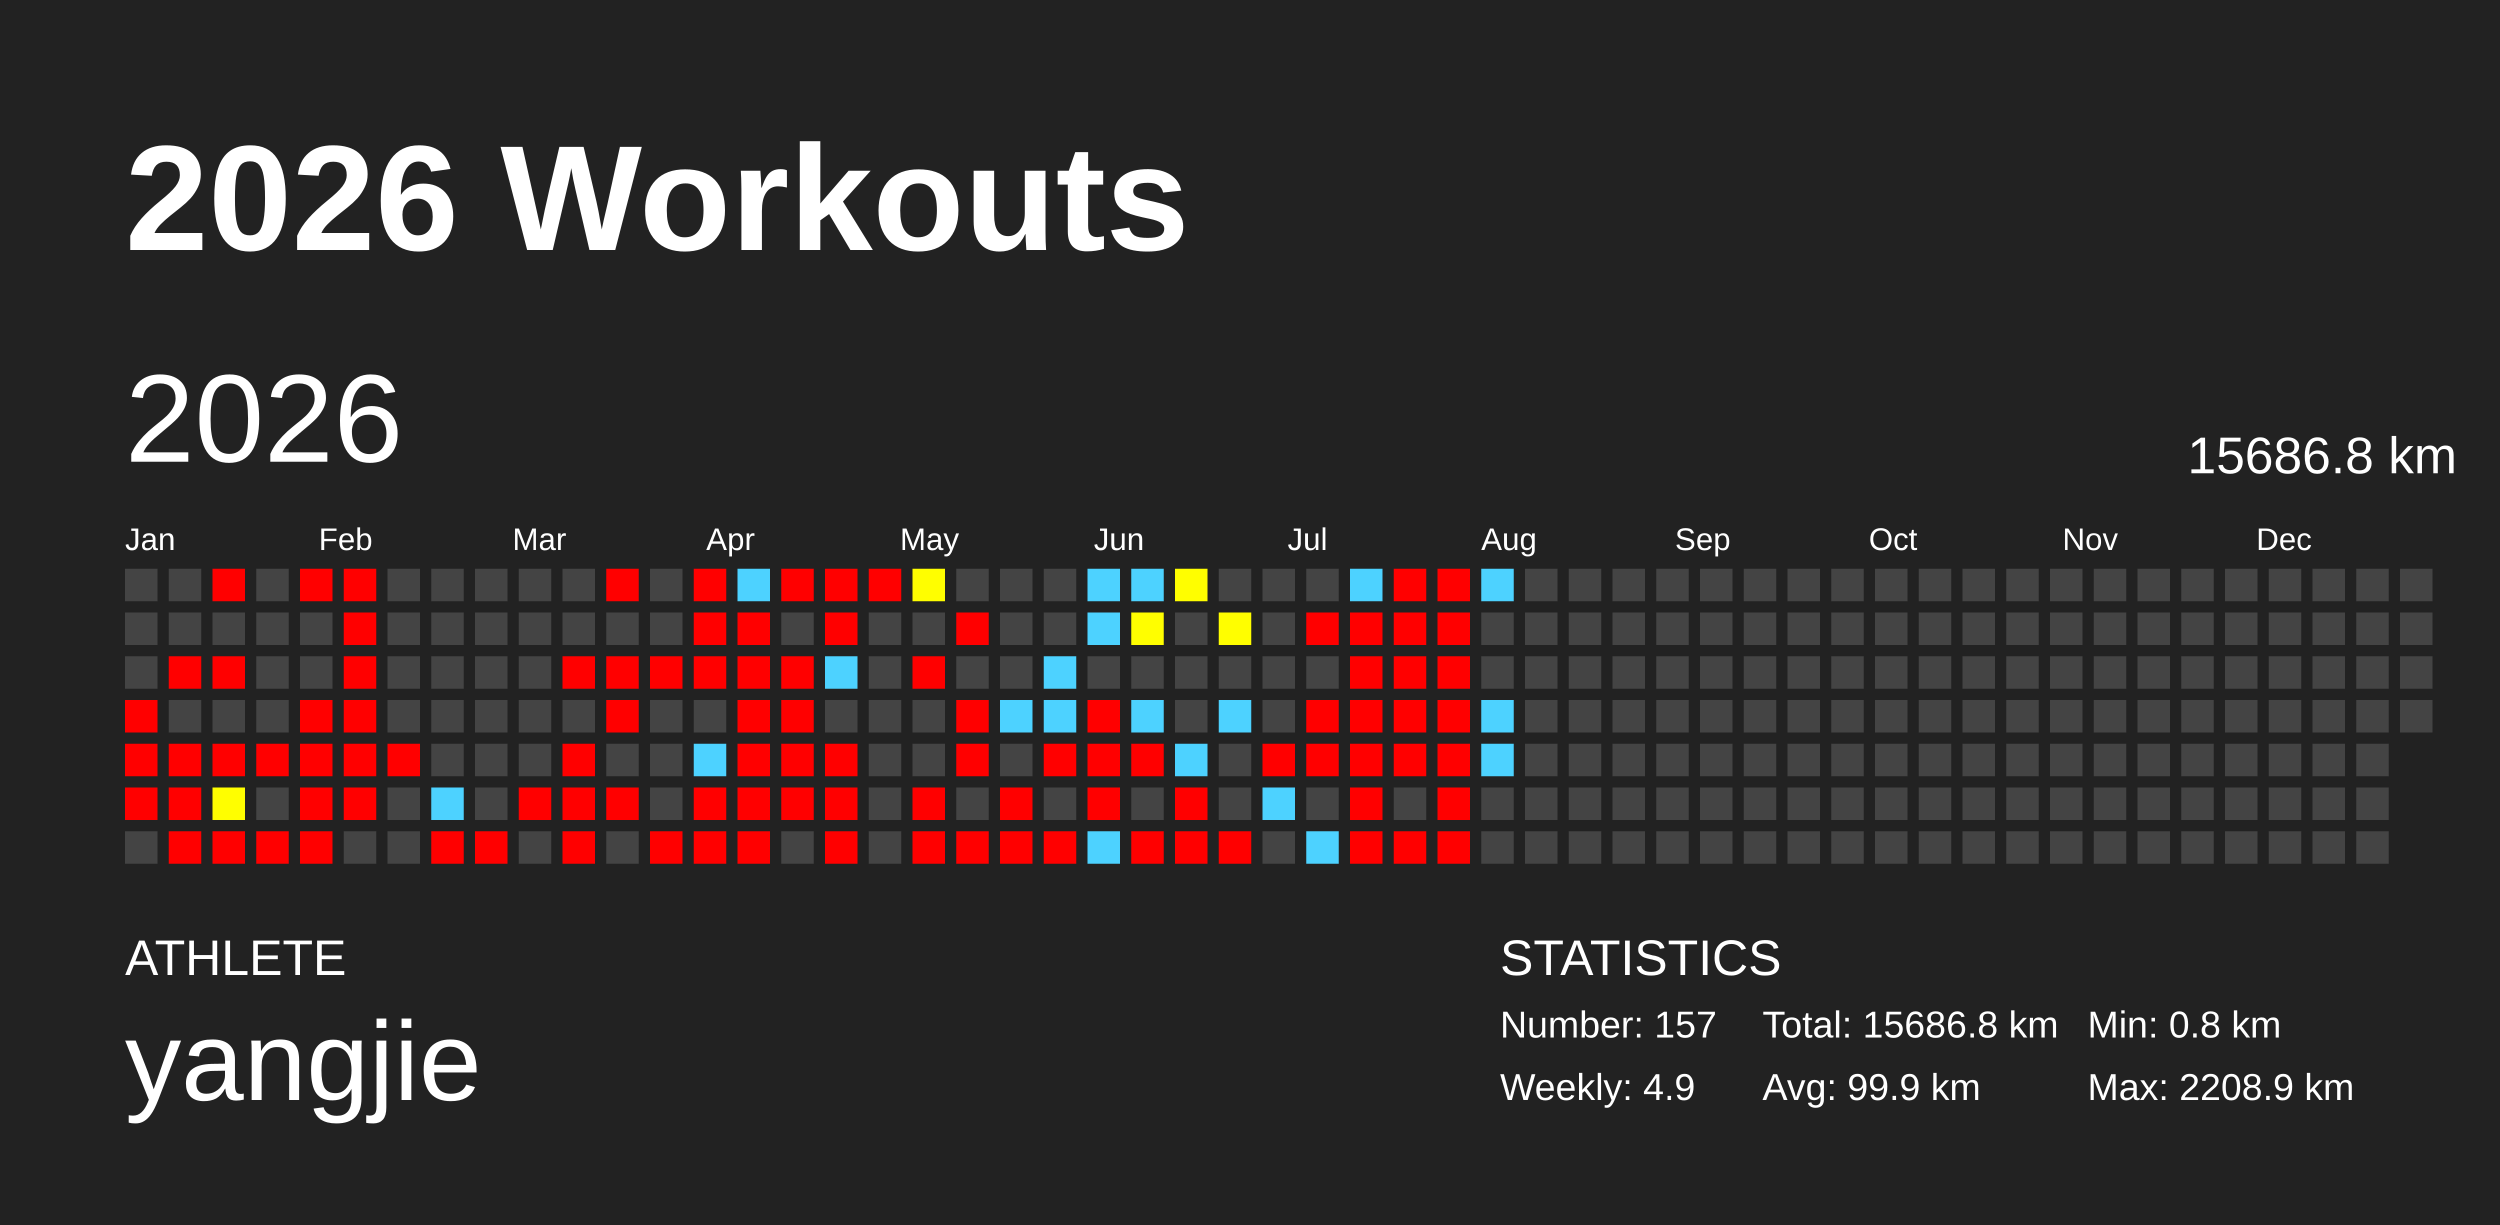
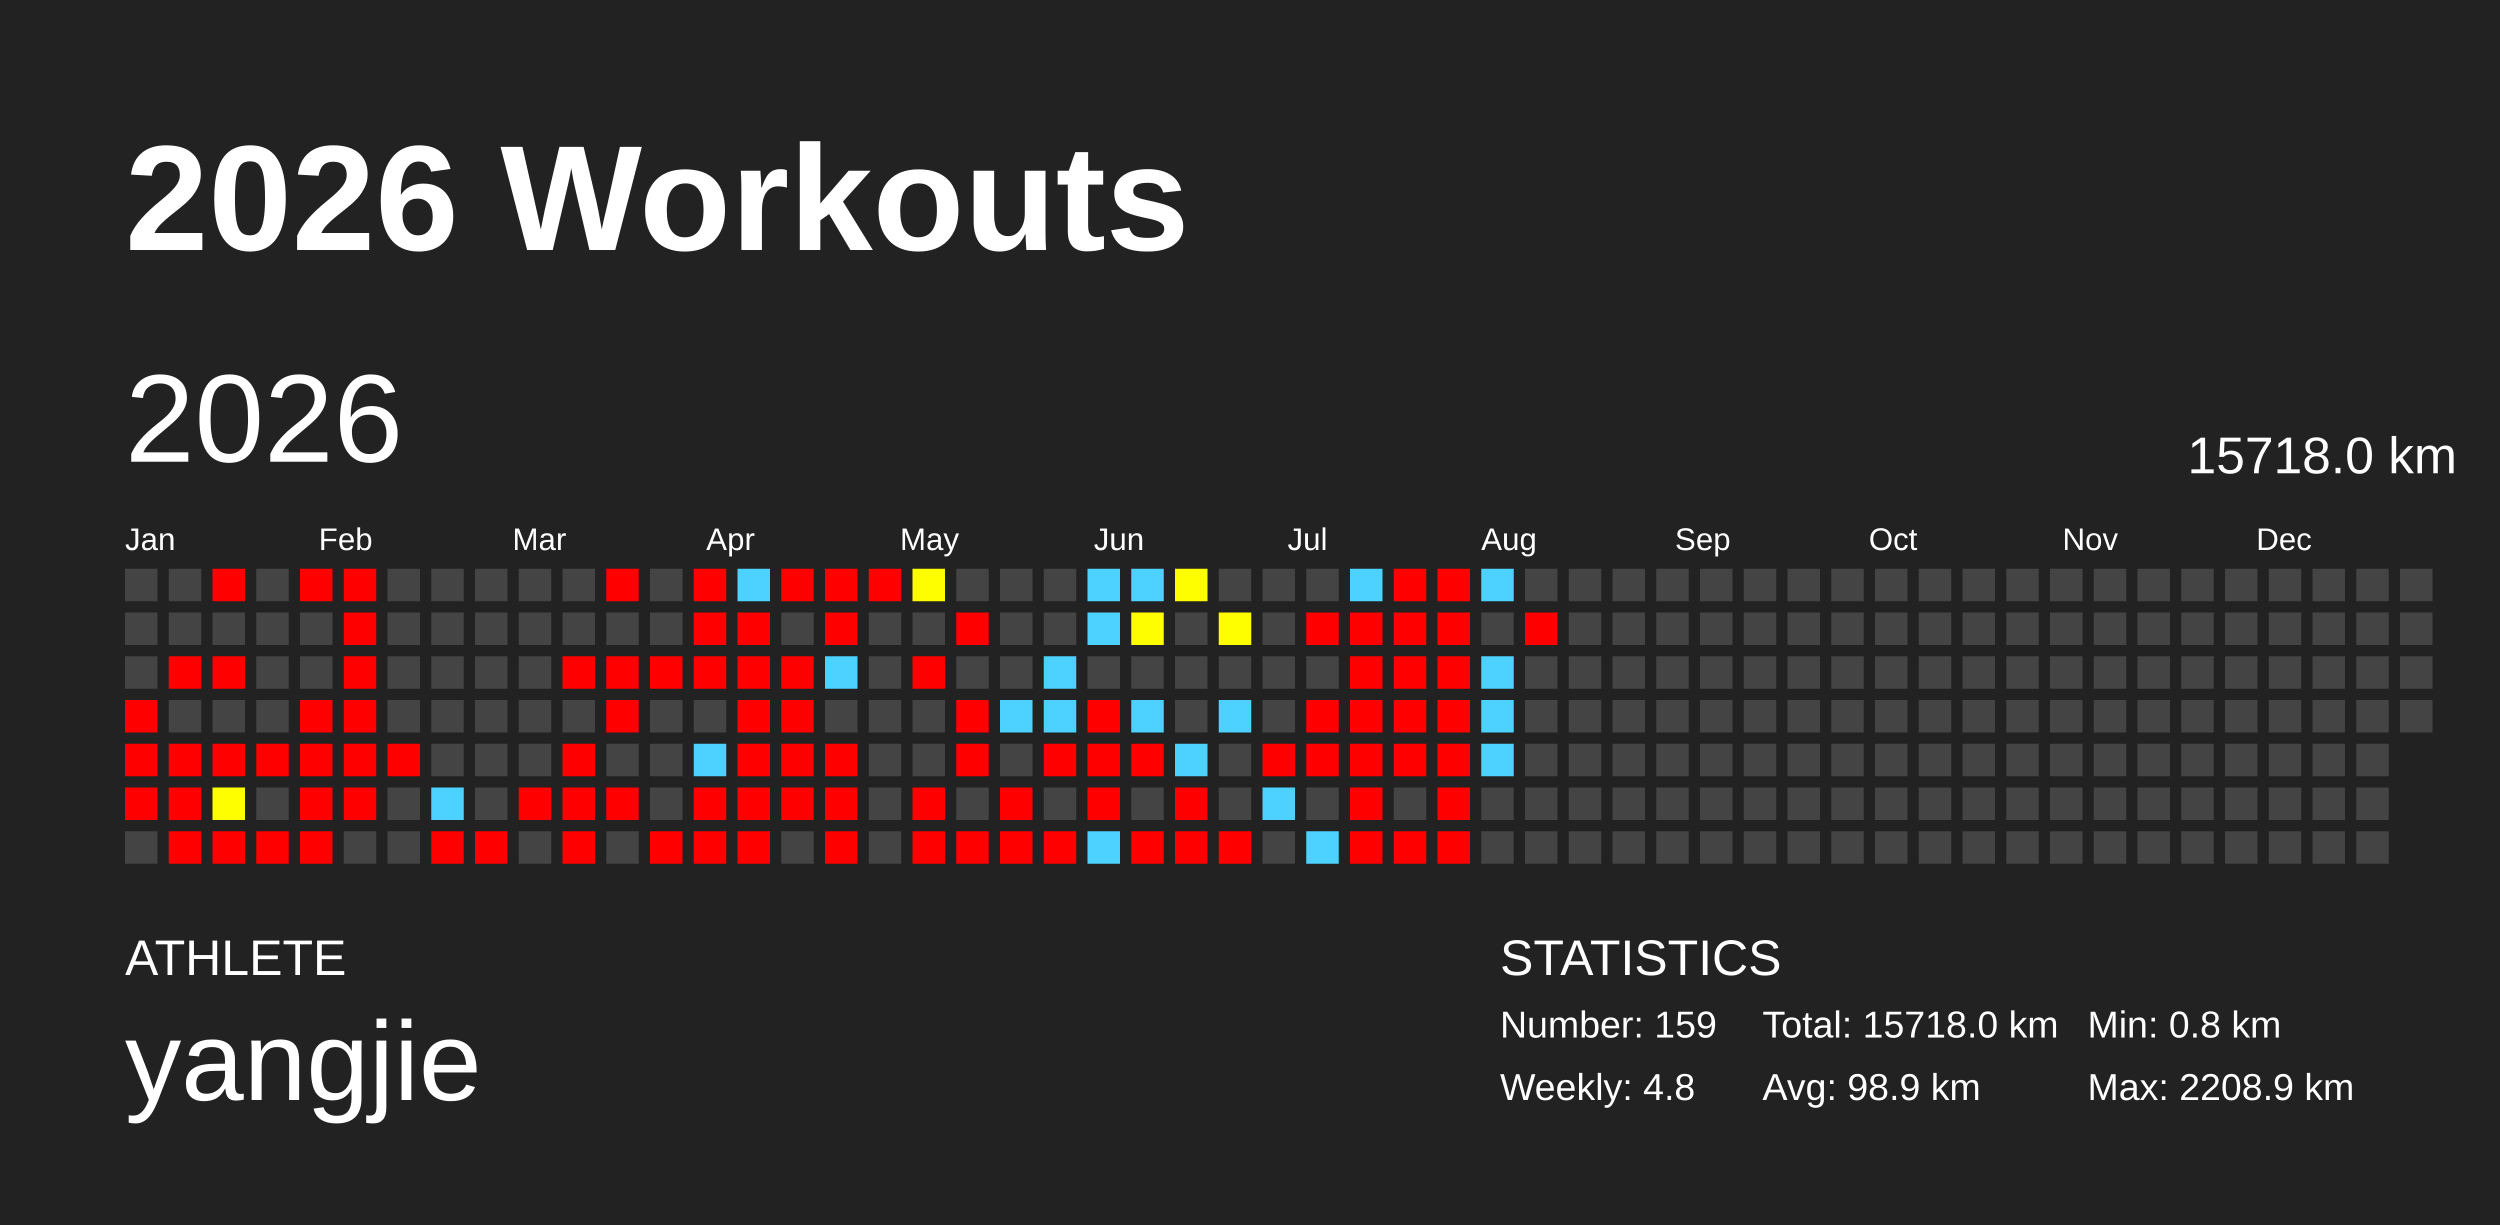
<svg xmlns="http://www.w3.org/2000/svg" baseProfile="full" height="98mm" version="1.1" viewBox="0,0,200,98" width="200mm">
  <defs />
  <rect fill="#222222" height="98" width="200" x="0" y="0" />
  <text fill="#FFFFFF" style="font-size:12px; font-family:Arial; font-weight:bold;" x="10" y="20">2026 Workouts</text>
  <text fill="#FFFFFF" style="font-size:4px; font-family:Arial" x="10" y="78">ATHLETE</text>
  <text fill="#FFFFFF" style="font-size:9px; font-family:Arial" x="10" y="88">yangjie</text>
  <text fill="#FFFFFF" style="font-size:4px; font-family:Arial" x="120" y="78">STATISTICS</text>
-   <text fill="#FFFFFF" style="font-size:3px; font-family:Arial" x="120" y="83">Number: 157</text>
-   <text fill="#FFFFFF" style="font-size:3px; font-family:Arial" x="120" y="88">Weekly: 4.9</text>
-   <text fill="#FFFFFF" style="font-size:3px; font-family:Arial" x="141" y="83">Total: 15686.8 km</text>
-   <text fill="#FFFFFF" style="font-size:3px; font-family:Arial" x="141" y="88">Avg: 99.9 km</text>
+   <text fill="#FFFFFF" style="font-size:3px; font-family:Arial" x="120" y="83">Number: 159</text>
+   <text fill="#FFFFFF" style="font-size:3px; font-family:Arial" x="120" y="88">Weekly: 4.8</text>
+   <text fill="#FFFFFF" style="font-size:3px; font-family:Arial" x="141" y="83">Total: 15718.0 km</text>
+   <text fill="#FFFFFF" style="font-size:3px; font-family:Arial" x="141" y="88">Avg: 98.9 km</text>
  <text fill="#FFFFFF" style="font-size:3px; font-family:Arial" x="167" y="83">Min: 0.8 km</text>
  <text fill="#FFFFFF" style="font-size:3px; font-family:Arial" x="167" y="88">Max: 2208.9 km</text>
  <text dominant-baseline="hanging" fill="#FFFFFF" style="font-size:10.0px; font-family:Arial;" x="10" y="30">2026</text>
-   <text dominant-baseline="hanging" fill="#FFFFFF" style="font-size:4.125px; font-family:Arial;" x="175" y="35">15686.8 km</text>
+   <text dominant-baseline="hanging" fill="#FFFFFF" style="font-size:4.125px; font-family:Arial;" x="175" y="35">15718.0 km</text>
  <text fill="#FFFFFF" style="font-size:2.5px; font-family:Arial" x="10.0" y="44">Jan</text>
  <text fill="#FFFFFF" style="font-size:2.5px; font-family:Arial" x="25.5" y="44">Feb</text>
  <text fill="#FFFFFF" style="font-size:2.5px; font-family:Arial" x="41.0" y="44">Mar</text>
  <text fill="#FFFFFF" style="font-size:2.5px; font-family:Arial" x="56.5" y="44">Apr</text>
  <text fill="#FFFFFF" style="font-size:2.5px; font-family:Arial" x="72.0" y="44">May</text>
  <text fill="#FFFFFF" style="font-size:2.5px; font-family:Arial" x="87.5" y="44">Jun</text>
  <text fill="#FFFFFF" style="font-size:2.5px; font-family:Arial" x="103.0" y="44">Jul</text>
  <text fill="#FFFFFF" style="font-size:2.5px; font-family:Arial" x="118.5" y="44">Aug</text>
  <text fill="#FFFFFF" style="font-size:2.5px; font-family:Arial" x="134.0" y="44">Sep</text>
  <text fill="#FFFFFF" style="font-size:2.5px; font-family:Arial" x="149.5" y="44">Oct</text>
  <text fill="#FFFFFF" style="font-size:2.5px; font-family:Arial" x="165.0" y="44">Nov</text>
  <text fill="#FFFFFF" style="font-size:2.5px; font-family:Arial" x="180.5" y="44">Dec</text>
  <rect fill="#444444" height="2.6" width="2.6" x="10.0" y="45.5" />
  <rect fill="#444444" height="2.6" width="2.6" x="10.0" y="49.0" />
  <rect fill="#444444" height="2.6" width="2.6" x="10.0" y="52.5" />
  <rect fill="red" height="2.6" width="2.6" x="10.0" y="56.0" />
  <rect fill="red" height="2.6" width="2.6" x="10.0" y="59.5" />
  <rect fill="red" height="2.6" width="2.6" x="10.0" y="63.0" />
  <rect fill="#444444" height="2.6" width="2.6" x="10.0" y="66.5" />
  <rect fill="#444444" height="2.6" width="2.6" x="13.5" y="45.5" />
  <rect fill="#444444" height="2.6" width="2.6" x="13.5" y="49.0" />
  <rect fill="red" height="2.6" width="2.6" x="13.5" y="52.5" />
  <rect fill="#444444" height="2.6" width="2.6" x="13.5" y="56.0" />
  <rect fill="red" height="2.6" width="2.6" x="13.5" y="59.5" />
  <rect fill="red" height="2.6" width="2.6" x="13.5" y="63.0" />
  <rect fill="red" height="2.6" width="2.6" x="13.5" y="66.5" />
  <rect fill="red" height="2.6" width="2.6" x="17.0" y="45.5" />
  <rect fill="#444444" height="2.6" width="2.6" x="17.0" y="49.0" />
  <rect fill="red" height="2.6" width="2.6" x="17.0" y="52.5" />
  <rect fill="#444444" height="2.6" width="2.6" x="17.0" y="56.0" />
  <rect fill="red" height="2.6" width="2.6" x="17.0" y="59.5" />
  <rect fill="#fffe00" height="2.6" width="2.6" x="17.0" y="63.0" />
  <rect fill="red" height="2.6" width="2.6" x="17.0" y="66.5" />
  <rect fill="#444444" height="2.6" width="2.6" x="20.5" y="45.5" />
  <rect fill="#444444" height="2.6" width="2.6" x="20.5" y="49.0" />
  <rect fill="#444444" height="2.6" width="2.6" x="20.5" y="52.5" />
  <rect fill="#444444" height="2.6" width="2.6" x="20.5" y="56.0" />
  <rect fill="red" height="2.6" width="2.6" x="20.5" y="59.5" />
  <rect fill="#444444" height="2.6" width="2.6" x="20.5" y="63.0" />
  <rect fill="red" height="2.6" width="2.6" x="20.5" y="66.5" />
  <rect fill="red" height="2.6" width="2.6" x="24.0" y="45.5" />
  <rect fill="#444444" height="2.6" width="2.6" x="24.0" y="49.0" />
  <rect fill="#444444" height="2.6" width="2.6" x="24.0" y="52.5" />
  <rect fill="red" height="2.6" width="2.6" x="24.0" y="56.0" />
  <rect fill="red" height="2.6" width="2.6" x="24.0" y="59.5" />
  <rect fill="red" height="2.6" width="2.6" x="24.0" y="63.0" />
  <rect fill="red" height="2.6" width="2.6" x="24.0" y="66.5" />
  <rect fill="red" height="2.6" width="2.6" x="27.5" y="45.5" />
  <rect fill="red" height="2.6" width="2.6" x="27.5" y="49.0" />
  <rect fill="red" height="2.6" width="2.6" x="27.5" y="52.5" />
  <rect fill="red" height="2.6" width="2.6" x="27.5" y="56.0" />
  <rect fill="red" height="2.6" width="2.6" x="27.5" y="59.5" />
  <rect fill="red" height="2.6" width="2.6" x="27.5" y="63.0" />
  <rect fill="#444444" height="2.6" width="2.6" x="27.5" y="66.5" />
  <rect fill="#444444" height="2.6" width="2.6" x="31.0" y="45.5" />
  <rect fill="#444444" height="2.6" width="2.6" x="31.0" y="49.0" />
  <rect fill="#444444" height="2.6" width="2.6" x="31.0" y="52.5" />
  <rect fill="#444444" height="2.6" width="2.6" x="31.0" y="56.0" />
  <rect fill="red" height="2.6" width="2.6" x="31.0" y="59.5" />
  <rect fill="#444444" height="2.6" width="2.6" x="31.0" y="63.0" />
  <rect fill="#444444" height="2.6" width="2.6" x="31.0" y="66.5" />
  <rect fill="#444444" height="2.6" width="2.6" x="34.5" y="45.5" />
  <rect fill="#444444" height="2.6" width="2.6" x="34.5" y="49.0" />
  <rect fill="#444444" height="2.6" width="2.6" x="34.5" y="52.5" />
  <rect fill="#444444" height="2.6" width="2.6" x="34.5" y="56.0" />
  <rect fill="#444444" height="2.6" width="2.6" x="34.5" y="59.5" />
  <rect fill="#4dd2ff" height="2.6" width="2.6" x="34.5" y="63.0" />
  <rect fill="red" height="2.6" width="2.6" x="34.5" y="66.5" />
  <rect fill="#444444" height="2.6" width="2.6" x="38.0" y="45.5" />
  <rect fill="#444444" height="2.6" width="2.6" x="38.0" y="49.0" />
  <rect fill="#444444" height="2.6" width="2.6" x="38.0" y="52.5" />
  <rect fill="#444444" height="2.6" width="2.6" x="38.0" y="56.0" />
  <rect fill="#444444" height="2.6" width="2.6" x="38.0" y="59.5" />
  <rect fill="#444444" height="2.6" width="2.6" x="38.0" y="63.0" />
  <rect fill="red" height="2.6" width="2.6" x="38.0" y="66.5" />
  <rect fill="#444444" height="2.6" width="2.6" x="41.5" y="45.5" />
  <rect fill="#444444" height="2.6" width="2.6" x="41.5" y="49.0" />
  <rect fill="#444444" height="2.6" width="2.6" x="41.5" y="52.5" />
  <rect fill="#444444" height="2.6" width="2.6" x="41.5" y="56.0" />
  <rect fill="#444444" height="2.6" width="2.6" x="41.5" y="59.5" />
  <rect fill="red" height="2.6" width="2.6" x="41.5" y="63.0" />
  <rect fill="#444444" height="2.6" width="2.6" x="41.5" y="66.5" />
  <rect fill="#444444" height="2.6" width="2.6" x="45.0" y="45.5" />
  <rect fill="#444444" height="2.6" width="2.6" x="45.0" y="49.0" />
  <rect fill="red" height="2.6" width="2.6" x="45.0" y="52.5" />
  <rect fill="#444444" height="2.6" width="2.6" x="45.0" y="56.0" />
  <rect fill="red" height="2.6" width="2.6" x="45.0" y="59.5" />
  <rect fill="red" height="2.6" width="2.6" x="45.0" y="63.0" />
  <rect fill="red" height="2.6" width="2.6" x="45.0" y="66.5" />
  <rect fill="red" height="2.6" width="2.6" x="48.5" y="45.5" />
  <rect fill="#444444" height="2.6" width="2.6" x="48.5" y="49.0" />
  <rect fill="red" height="2.6" width="2.6" x="48.5" y="52.5" />
  <rect fill="red" height="2.6" width="2.6" x="48.5" y="56.0" />
  <rect fill="#444444" height="2.6" width="2.6" x="48.5" y="59.5" />
  <rect fill="red" height="2.6" width="2.6" x="48.5" y="63.0" />
  <rect fill="#444444" height="2.6" width="2.6" x="48.5" y="66.5" />
  <rect fill="#444444" height="2.6" width="2.6" x="52.0" y="45.5" />
  <rect fill="#444444" height="2.6" width="2.6" x="52.0" y="49.0" />
  <rect fill="red" height="2.6" width="2.6" x="52.0" y="52.5" />
  <rect fill="#444444" height="2.6" width="2.6" x="52.0" y="56.0" />
  <rect fill="#444444" height="2.6" width="2.6" x="52.0" y="59.5" />
  <rect fill="#444444" height="2.6" width="2.6" x="52.0" y="63.0" />
  <rect fill="red" height="2.6" width="2.6" x="52.0" y="66.5" />
  <rect fill="red" height="2.6" width="2.6" x="55.5" y="45.5" />
  <rect fill="red" height="2.6" width="2.6" x="55.5" y="49.0" />
  <rect fill="red" height="2.6" width="2.6" x="55.5" y="52.5" />
  <rect fill="#444444" height="2.6" width="2.6" x="55.5" y="56.0" />
  <rect fill="#4dd2ff" height="2.6" width="2.6" x="55.5" y="59.5" />
  <rect fill="red" height="2.6" width="2.6" x="55.5" y="63.0" />
  <rect fill="red" height="2.6" width="2.6" x="55.5" y="66.5" />
  <rect fill="#4dd2ff" height="2.6" width="2.6" x="59.0" y="45.5" />
  <rect fill="red" height="2.6" width="2.6" x="59.0" y="49.0" />
  <rect fill="red" height="2.6" width="2.6" x="59.0" y="52.5" />
  <rect fill="red" height="2.6" width="2.6" x="59.0" y="56.0" />
  <rect fill="red" height="2.6" width="2.6" x="59.0" y="59.5" />
  <rect fill="red" height="2.6" width="2.6" x="59.0" y="63.0" />
  <rect fill="red" height="2.6" width="2.6" x="59.0" y="66.5" />
  <rect fill="red" height="2.6" width="2.6" x="62.5" y="45.5" />
  <rect fill="#444444" height="2.6" width="2.6" x="62.5" y="49.0" />
  <rect fill="red" height="2.6" width="2.6" x="62.5" y="52.5" />
  <rect fill="red" height="2.6" width="2.6" x="62.5" y="56.0" />
  <rect fill="red" height="2.6" width="2.6" x="62.5" y="59.5" />
  <rect fill="red" height="2.6" width="2.6" x="62.5" y="63.0" />
  <rect fill="#444444" height="2.6" width="2.6" x="62.5" y="66.5" />
  <rect fill="red" height="2.6" width="2.6" x="66.0" y="45.5" />
  <rect fill="red" height="2.6" width="2.6" x="66.0" y="49.0" />
  <rect fill="#4dd2ff" height="2.6" width="2.6" x="66.0" y="52.5" />
  <rect fill="#444444" height="2.6" width="2.6" x="66.0" y="56.0" />
  <rect fill="red" height="2.6" width="2.6" x="66.0" y="59.5" />
  <rect fill="red" height="2.6" width="2.6" x="66.0" y="63.0" />
  <rect fill="red" height="2.6" width="2.6" x="66.0" y="66.5" />
  <rect fill="red" height="2.6" width="2.6" x="69.5" y="45.5" />
  <rect fill="#444444" height="2.6" width="2.6" x="69.5" y="49.0" />
  <rect fill="#444444" height="2.6" width="2.6" x="69.5" y="52.5" />
  <rect fill="#444444" height="2.6" width="2.6" x="69.5" y="56.0" />
  <rect fill="#444444" height="2.6" width="2.6" x="69.5" y="59.5" />
  <rect fill="#444444" height="2.6" width="2.6" x="69.5" y="63.0" />
  <rect fill="#444444" height="2.6" width="2.6" x="69.5" y="66.5" />
  <rect fill="#fffe00" height="2.6" width="2.6" x="73.0" y="45.5" />
  <rect fill="#444444" height="2.6" width="2.6" x="73.0" y="49.0" />
  <rect fill="red" height="2.6" width="2.6" x="73.0" y="52.5" />
  <rect fill="#444444" height="2.6" width="2.6" x="73.0" y="56.0" />
  <rect fill="#444444" height="2.6" width="2.6" x="73.0" y="59.5" />
  <rect fill="red" height="2.6" width="2.6" x="73.0" y="63.0" />
  <rect fill="red" height="2.6" width="2.6" x="73.0" y="66.5" />
  <rect fill="#444444" height="2.6" width="2.6" x="76.5" y="45.5" />
  <rect fill="red" height="2.6" width="2.6" x="76.5" y="49.0" />
  <rect fill="#444444" height="2.6" width="2.6" x="76.5" y="52.5" />
  <rect fill="red" height="2.6" width="2.6" x="76.5" y="56.0" />
  <rect fill="red" height="2.6" width="2.6" x="76.5" y="59.5" />
  <rect fill="#444444" height="2.6" width="2.6" x="76.5" y="63.0" />
  <rect fill="red" height="2.6" width="2.6" x="76.5" y="66.5" />
  <rect fill="#444444" height="2.6" width="2.6" x="80.0" y="45.5" />
  <rect fill="#444444" height="2.6" width="2.6" x="80.0" y="49.0" />
  <rect fill="#444444" height="2.6" width="2.6" x="80.0" y="52.5" />
  <rect fill="#4dd2ff" height="2.6" width="2.6" x="80.0" y="56.0" />
  <rect fill="#444444" height="2.6" width="2.6" x="80.0" y="59.5" />
  <rect fill="red" height="2.6" width="2.6" x="80.0" y="63.0" />
  <rect fill="red" height="2.6" width="2.6" x="80.0" y="66.5" />
  <rect fill="#444444" height="2.6" width="2.6" x="83.5" y="45.5" />
  <rect fill="#444444" height="2.6" width="2.6" x="83.5" y="49.0" />
  <rect fill="#4dd2ff" height="2.6" width="2.6" x="83.5" y="52.5" />
  <rect fill="#4dd2ff" height="2.6" width="2.6" x="83.5" y="56.0" />
  <rect fill="red" height="2.6" width="2.6" x="83.5" y="59.5" />
  <rect fill="#444444" height="2.6" width="2.6" x="83.5" y="63.0" />
  <rect fill="red" height="2.6" width="2.6" x="83.5" y="66.5" />
  <rect fill="#4dd2ff" height="2.6" width="2.6" x="87.0" y="45.5" />
  <rect fill="#4dd2ff" height="2.6" width="2.6" x="87.0" y="49.0" />
  <rect fill="#444444" height="2.6" width="2.6" x="87.0" y="52.5" />
  <rect fill="red" height="2.6" width="2.6" x="87.0" y="56.0" />
  <rect fill="red" height="2.6" width="2.6" x="87.0" y="59.5" />
  <rect fill="red" height="2.6" width="2.6" x="87.0" y="63.0" />
  <rect fill="#4dd2ff" height="2.6" width="2.6" x="87.0" y="66.5" />
  <rect fill="#4dd2ff" height="2.6" width="2.6" x="90.5" y="45.5" />
  <rect fill="#fffe00" height="2.6" width="2.6" x="90.5" y="49.0" />
  <rect fill="#444444" height="2.6" width="2.6" x="90.5" y="52.5" />
  <rect fill="#4dd2ff" height="2.6" width="2.6" x="90.5" y="56.0" />
  <rect fill="red" height="2.6" width="2.6" x="90.5" y="59.5" />
  <rect fill="#444444" height="2.6" width="2.6" x="90.5" y="63.0" />
  <rect fill="red" height="2.6" width="2.6" x="90.5" y="66.5" />
  <rect fill="#fffe00" height="2.6" width="2.6" x="94.0" y="45.5" />
  <rect fill="#444444" height="2.6" width="2.6" x="94.0" y="49.0" />
  <rect fill="#444444" height="2.6" width="2.6" x="94.0" y="52.5" />
  <rect fill="#444444" height="2.6" width="2.6" x="94.0" y="56.0" />
  <rect fill="#4dd2ff" height="2.6" width="2.6" x="94.0" y="59.5" />
  <rect fill="red" height="2.6" width="2.6" x="94.0" y="63.0" />
  <rect fill="red" height="2.6" width="2.6" x="94.0" y="66.5" />
  <rect fill="#444444" height="2.6" width="2.6" x="97.5" y="45.5" />
  <rect fill="#fffe00" height="2.6" width="2.6" x="97.5" y="49.0" />
  <rect fill="#444444" height="2.6" width="2.6" x="97.5" y="52.5" />
  <rect fill="#4dd2ff" height="2.6" width="2.6" x="97.5" y="56.0" />
  <rect fill="#444444" height="2.6" width="2.6" x="97.5" y="59.5" />
  <rect fill="#444444" height="2.6" width="2.6" x="97.5" y="63.0" />
  <rect fill="red" height="2.6" width="2.6" x="97.5" y="66.5" />
  <rect fill="#444444" height="2.6" width="2.6" x="101.0" y="45.5" />
  <rect fill="#444444" height="2.6" width="2.6" x="101.0" y="49.0" />
  <rect fill="#444444" height="2.6" width="2.6" x="101.0" y="52.5" />
  <rect fill="#444444" height="2.6" width="2.6" x="101.0" y="56.0" />
  <rect fill="red" height="2.6" width="2.6" x="101.0" y="59.5" />
  <rect fill="#4dd2ff" height="2.6" width="2.6" x="101.0" y="63.0" />
  <rect fill="#444444" height="2.6" width="2.6" x="101.0" y="66.5" />
  <rect fill="#444444" height="2.6" width="2.6" x="104.5" y="45.5" />
  <rect fill="red" height="2.6" width="2.6" x="104.5" y="49.0" />
  <rect fill="#444444" height="2.6" width="2.6" x="104.5" y="52.5" />
  <rect fill="red" height="2.6" width="2.6" x="104.5" y="56.0" />
  <rect fill="red" height="2.6" width="2.6" x="104.5" y="59.5" />
  <rect fill="#444444" height="2.6" width="2.6" x="104.5" y="63.0" />
  <rect fill="#4dd2ff" height="2.6" width="2.6" x="104.5" y="66.5" />
  <rect fill="#4dd2ff" height="2.6" width="2.6" x="108.0" y="45.5" />
  <rect fill="red" height="2.6" width="2.6" x="108.0" y="49.0" />
  <rect fill="red" height="2.6" width="2.6" x="108.0" y="52.5" />
  <rect fill="red" height="2.6" width="2.6" x="108.0" y="56.0" />
  <rect fill="red" height="2.6" width="2.6" x="108.0" y="59.5" />
  <rect fill="red" height="2.6" width="2.6" x="108.0" y="63.0" />
  <rect fill="red" height="2.6" width="2.6" x="108.0" y="66.5" />
  <rect fill="red" height="2.6" width="2.6" x="111.5" y="45.5" />
  <rect fill="red" height="2.6" width="2.6" x="111.5" y="49.0" />
  <rect fill="red" height="2.6" width="2.6" x="111.5" y="52.5" />
  <rect fill="red" height="2.6" width="2.6" x="111.5" y="56.0" />
  <rect fill="red" height="2.6" width="2.6" x="111.5" y="59.5" />
  <rect fill="#444444" height="2.6" width="2.6" x="111.5" y="63.0" />
  <rect fill="red" height="2.6" width="2.6" x="111.5" y="66.5" />
  <rect fill="red" height="2.6" width="2.6" x="115.0" y="45.5" />
  <rect fill="red" height="2.6" width="2.6" x="115.0" y="49.0" />
  <rect fill="red" height="2.6" width="2.6" x="115.0" y="52.5" />
  <rect fill="red" height="2.6" width="2.6" x="115.0" y="56.0" />
  <rect fill="red" height="2.6" width="2.6" x="115.0" y="59.5" />
  <rect fill="red" height="2.6" width="2.6" x="115.0" y="63.0" />
  <rect fill="red" height="2.6" width="2.6" x="115.0" y="66.5" />
  <rect fill="#4dd2ff" height="2.6" width="2.6" x="118.5" y="45.5" />
  <rect fill="#444444" height="2.6" width="2.6" x="118.5" y="49.0" />
-   <rect fill="#444444" height="2.6" width="2.6" x="118.5" y="52.5" />
+   <rect fill="#4dd2ff" height="2.6" width="2.6" x="118.5" y="52.5" />
  <rect fill="#4dd2ff" height="2.6" width="2.6" x="118.5" y="56.0" />
  <rect fill="#4dd2ff" height="2.6" width="2.6" x="118.5" y="59.5" />
  <rect fill="#444444" height="2.6" width="2.6" x="118.5" y="63.0" />
  <rect fill="#444444" height="2.6" width="2.6" x="118.5" y="66.5" />
  <rect fill="#444444" height="2.6" width="2.6" x="122.0" y="45.5" />
-   <rect fill="#444444" height="2.6" width="2.6" x="122.0" y="49.0" />
+   <rect fill="red" height="2.6" width="2.6" x="122.0" y="49.0" />
  <rect fill="#444444" height="2.6" width="2.6" x="122.0" y="52.5" />
  <rect fill="#444444" height="2.6" width="2.6" x="122.0" y="56.0" />
  <rect fill="#444444" height="2.6" width="2.6" x="122.0" y="59.5" />
  <rect fill="#444444" height="2.6" width="2.6" x="122.0" y="63.0" />
  <rect fill="#444444" height="2.6" width="2.6" x="122.0" y="66.5" />
  <rect fill="#444444" height="2.6" width="2.6" x="125.5" y="45.5" />
  <rect fill="#444444" height="2.6" width="2.6" x="125.5" y="49.0" />
  <rect fill="#444444" height="2.6" width="2.6" x="125.5" y="52.5" />
  <rect fill="#444444" height="2.6" width="2.6" x="125.5" y="56.0" />
  <rect fill="#444444" height="2.6" width="2.6" x="125.5" y="59.5" />
  <rect fill="#444444" height="2.6" width="2.6" x="125.5" y="63.0" />
  <rect fill="#444444" height="2.6" width="2.6" x="125.5" y="66.5" />
  <rect fill="#444444" height="2.6" width="2.6" x="129.0" y="45.5" />
  <rect fill="#444444" height="2.6" width="2.6" x="129.0" y="49.0" />
  <rect fill="#444444" height="2.6" width="2.6" x="129.0" y="52.5" />
  <rect fill="#444444" height="2.6" width="2.6" x="129.0" y="56.0" />
  <rect fill="#444444" height="2.6" width="2.6" x="129.0" y="59.5" />
  <rect fill="#444444" height="2.6" width="2.6" x="129.0" y="63.0" />
  <rect fill="#444444" height="2.6" width="2.6" x="129.0" y="66.5" />
  <rect fill="#444444" height="2.6" width="2.6" x="132.5" y="45.5" />
  <rect fill="#444444" height="2.6" width="2.6" x="132.5" y="49.0" />
  <rect fill="#444444" height="2.6" width="2.6" x="132.5" y="52.5" />
  <rect fill="#444444" height="2.6" width="2.6" x="132.5" y="56.0" />
  <rect fill="#444444" height="2.6" width="2.6" x="132.5" y="59.5" />
  <rect fill="#444444" height="2.6" width="2.6" x="132.5" y="63.0" />
  <rect fill="#444444" height="2.6" width="2.6" x="132.5" y="66.5" />
  <rect fill="#444444" height="2.6" width="2.6" x="136.0" y="45.5" />
  <rect fill="#444444" height="2.6" width="2.6" x="136.0" y="49.0" />
  <rect fill="#444444" height="2.6" width="2.6" x="136.0" y="52.5" />
  <rect fill="#444444" height="2.6" width="2.6" x="136.0" y="56.0" />
  <rect fill="#444444" height="2.6" width="2.6" x="136.0" y="59.5" />
  <rect fill="#444444" height="2.6" width="2.6" x="136.0" y="63.0" />
  <rect fill="#444444" height="2.6" width="2.6" x="136.0" y="66.5" />
  <rect fill="#444444" height="2.6" width="2.6" x="139.5" y="45.5" />
  <rect fill="#444444" height="2.6" width="2.6" x="139.5" y="49.0" />
  <rect fill="#444444" height="2.6" width="2.6" x="139.5" y="52.5" />
  <rect fill="#444444" height="2.6" width="2.6" x="139.5" y="56.0" />
  <rect fill="#444444" height="2.6" width="2.6" x="139.5" y="59.5" />
  <rect fill="#444444" height="2.6" width="2.6" x="139.5" y="63.0" />
  <rect fill="#444444" height="2.6" width="2.6" x="139.5" y="66.5" />
  <rect fill="#444444" height="2.6" width="2.6" x="143.0" y="45.5" />
  <rect fill="#444444" height="2.6" width="2.6" x="143.0" y="49.0" />
  <rect fill="#444444" height="2.6" width="2.6" x="143.0" y="52.5" />
  <rect fill="#444444" height="2.6" width="2.6" x="143.0" y="56.0" />
  <rect fill="#444444" height="2.6" width="2.6" x="143.0" y="59.5" />
  <rect fill="#444444" height="2.6" width="2.6" x="143.0" y="63.0" />
  <rect fill="#444444" height="2.6" width="2.6" x="143.0" y="66.5" />
  <rect fill="#444444" height="2.6" width="2.6" x="146.5" y="45.5" />
  <rect fill="#444444" height="2.6" width="2.6" x="146.5" y="49.0" />
  <rect fill="#444444" height="2.6" width="2.6" x="146.5" y="52.5" />
  <rect fill="#444444" height="2.6" width="2.6" x="146.5" y="56.0" />
  <rect fill="#444444" height="2.6" width="2.6" x="146.5" y="59.5" />
  <rect fill="#444444" height="2.6" width="2.6" x="146.5" y="63.0" />
  <rect fill="#444444" height="2.6" width="2.6" x="146.5" y="66.5" />
  <rect fill="#444444" height="2.6" width="2.6" x="150.0" y="45.5" />
  <rect fill="#444444" height="2.6" width="2.6" x="150.0" y="49.0" />
  <rect fill="#444444" height="2.6" width="2.6" x="150.0" y="52.5" />
  <rect fill="#444444" height="2.6" width="2.6" x="150.0" y="56.0" />
  <rect fill="#444444" height="2.6" width="2.6" x="150.0" y="59.5" />
  <rect fill="#444444" height="2.6" width="2.6" x="150.0" y="63.0" />
  <rect fill="#444444" height="2.6" width="2.6" x="150.0" y="66.5" />
  <rect fill="#444444" height="2.6" width="2.6" x="153.5" y="45.5" />
  <rect fill="#444444" height="2.6" width="2.6" x="153.5" y="49.0" />
  <rect fill="#444444" height="2.6" width="2.6" x="153.5" y="52.5" />
  <rect fill="#444444" height="2.6" width="2.6" x="153.5" y="56.0" />
  <rect fill="#444444" height="2.6" width="2.6" x="153.5" y="59.5" />
  <rect fill="#444444" height="2.6" width="2.6" x="153.5" y="63.0" />
  <rect fill="#444444" height="2.6" width="2.6" x="153.5" y="66.5" />
  <rect fill="#444444" height="2.6" width="2.6" x="157.0" y="45.5" />
  <rect fill="#444444" height="2.6" width="2.6" x="157.0" y="49.0" />
  <rect fill="#444444" height="2.6" width="2.6" x="157.0" y="52.5" />
  <rect fill="#444444" height="2.6" width="2.6" x="157.0" y="56.0" />
  <rect fill="#444444" height="2.6" width="2.6" x="157.0" y="59.5" />
  <rect fill="#444444" height="2.6" width="2.6" x="157.0" y="63.0" />
  <rect fill="#444444" height="2.6" width="2.6" x="157.0" y="66.5" />
  <rect fill="#444444" height="2.6" width="2.6" x="160.5" y="45.5" />
  <rect fill="#444444" height="2.6" width="2.6" x="160.5" y="49.0" />
  <rect fill="#444444" height="2.6" width="2.6" x="160.5" y="52.5" />
  <rect fill="#444444" height="2.6" width="2.6" x="160.5" y="56.0" />
  <rect fill="#444444" height="2.6" width="2.6" x="160.5" y="59.5" />
  <rect fill="#444444" height="2.6" width="2.6" x="160.5" y="63.0" />
  <rect fill="#444444" height="2.6" width="2.6" x="160.5" y="66.5" />
  <rect fill="#444444" height="2.6" width="2.6" x="164.0" y="45.5" />
  <rect fill="#444444" height="2.6" width="2.6" x="164.0" y="49.0" />
  <rect fill="#444444" height="2.6" width="2.6" x="164.0" y="52.5" />
  <rect fill="#444444" height="2.6" width="2.6" x="164.0" y="56.0" />
  <rect fill="#444444" height="2.6" width="2.6" x="164.0" y="59.5" />
  <rect fill="#444444" height="2.6" width="2.6" x="164.0" y="63.0" />
  <rect fill="#444444" height="2.6" width="2.6" x="164.0" y="66.5" />
  <rect fill="#444444" height="2.6" width="2.6" x="167.5" y="45.5" />
  <rect fill="#444444" height="2.6" width="2.6" x="167.5" y="49.0" />
  <rect fill="#444444" height="2.6" width="2.6" x="167.5" y="52.5" />
  <rect fill="#444444" height="2.6" width="2.6" x="167.5" y="56.0" />
  <rect fill="#444444" height="2.6" width="2.6" x="167.5" y="59.5" />
  <rect fill="#444444" height="2.6" width="2.6" x="167.5" y="63.0" />
  <rect fill="#444444" height="2.6" width="2.6" x="167.5" y="66.5" />
  <rect fill="#444444" height="2.6" width="2.6" x="171.0" y="45.5" />
  <rect fill="#444444" height="2.6" width="2.6" x="171.0" y="49.0" />
  <rect fill="#444444" height="2.6" width="2.6" x="171.0" y="52.5" />
  <rect fill="#444444" height="2.6" width="2.6" x="171.0" y="56.0" />
  <rect fill="#444444" height="2.6" width="2.6" x="171.0" y="59.5" />
  <rect fill="#444444" height="2.6" width="2.6" x="171.0" y="63.0" />
  <rect fill="#444444" height="2.6" width="2.6" x="171.0" y="66.5" />
  <rect fill="#444444" height="2.6" width="2.6" x="174.5" y="45.5" />
  <rect fill="#444444" height="2.6" width="2.6" x="174.5" y="49.0" />
  <rect fill="#444444" height="2.6" width="2.6" x="174.5" y="52.5" />
  <rect fill="#444444" height="2.6" width="2.6" x="174.5" y="56.0" />
  <rect fill="#444444" height="2.6" width="2.6" x="174.5" y="59.5" />
  <rect fill="#444444" height="2.6" width="2.6" x="174.5" y="63.0" />
  <rect fill="#444444" height="2.6" width="2.6" x="174.5" y="66.5" />
  <rect fill="#444444" height="2.6" width="2.6" x="178.0" y="45.5" />
  <rect fill="#444444" height="2.6" width="2.6" x="178.0" y="49.0" />
  <rect fill="#444444" height="2.6" width="2.6" x="178.0" y="52.5" />
  <rect fill="#444444" height="2.6" width="2.6" x="178.0" y="56.0" />
  <rect fill="#444444" height="2.6" width="2.6" x="178.0" y="59.5" />
  <rect fill="#444444" height="2.6" width="2.6" x="178.0" y="63.0" />
  <rect fill="#444444" height="2.6" width="2.6" x="178.0" y="66.5" />
  <rect fill="#444444" height="2.6" width="2.6" x="181.5" y="45.5" />
  <rect fill="#444444" height="2.6" width="2.6" x="181.5" y="49.0" />
  <rect fill="#444444" height="2.6" width="2.6" x="181.5" y="52.5" />
  <rect fill="#444444" height="2.6" width="2.6" x="181.5" y="56.0" />
  <rect fill="#444444" height="2.6" width="2.6" x="181.5" y="59.5" />
  <rect fill="#444444" height="2.6" width="2.6" x="181.5" y="63.0" />
  <rect fill="#444444" height="2.6" width="2.6" x="181.5" y="66.5" />
  <rect fill="#444444" height="2.6" width="2.6" x="185.0" y="45.5" />
  <rect fill="#444444" height="2.6" width="2.6" x="185.0" y="49.0" />
  <rect fill="#444444" height="2.6" width="2.6" x="185.0" y="52.5" />
  <rect fill="#444444" height="2.6" width="2.6" x="185.0" y="56.0" />
  <rect fill="#444444" height="2.6" width="2.6" x="185.0" y="59.5" />
  <rect fill="#444444" height="2.6" width="2.6" x="185.0" y="63.0" />
  <rect fill="#444444" height="2.6" width="2.6" x="185.0" y="66.5" />
  <rect fill="#444444" height="2.6" width="2.6" x="188.5" y="45.5" />
  <rect fill="#444444" height="2.6" width="2.6" x="188.5" y="49.0" />
  <rect fill="#444444" height="2.6" width="2.6" x="188.5" y="52.5" />
  <rect fill="#444444" height="2.6" width="2.6" x="188.5" y="56.0" />
  <rect fill="#444444" height="2.6" width="2.6" x="188.5" y="59.5" />
  <rect fill="#444444" height="2.6" width="2.6" x="188.5" y="63.0" />
  <rect fill="#444444" height="2.6" width="2.6" x="188.5" y="66.5" />
  <rect fill="#444444" height="2.6" width="2.6" x="192.0" y="45.5" />
  <rect fill="#444444" height="2.6" width="2.6" x="192.0" y="49.0" />
  <rect fill="#444444" height="2.6" width="2.6" x="192.0" y="52.5" />
  <rect fill="#444444" height="2.6" width="2.6" x="192.0" y="56.0" />
</svg>
